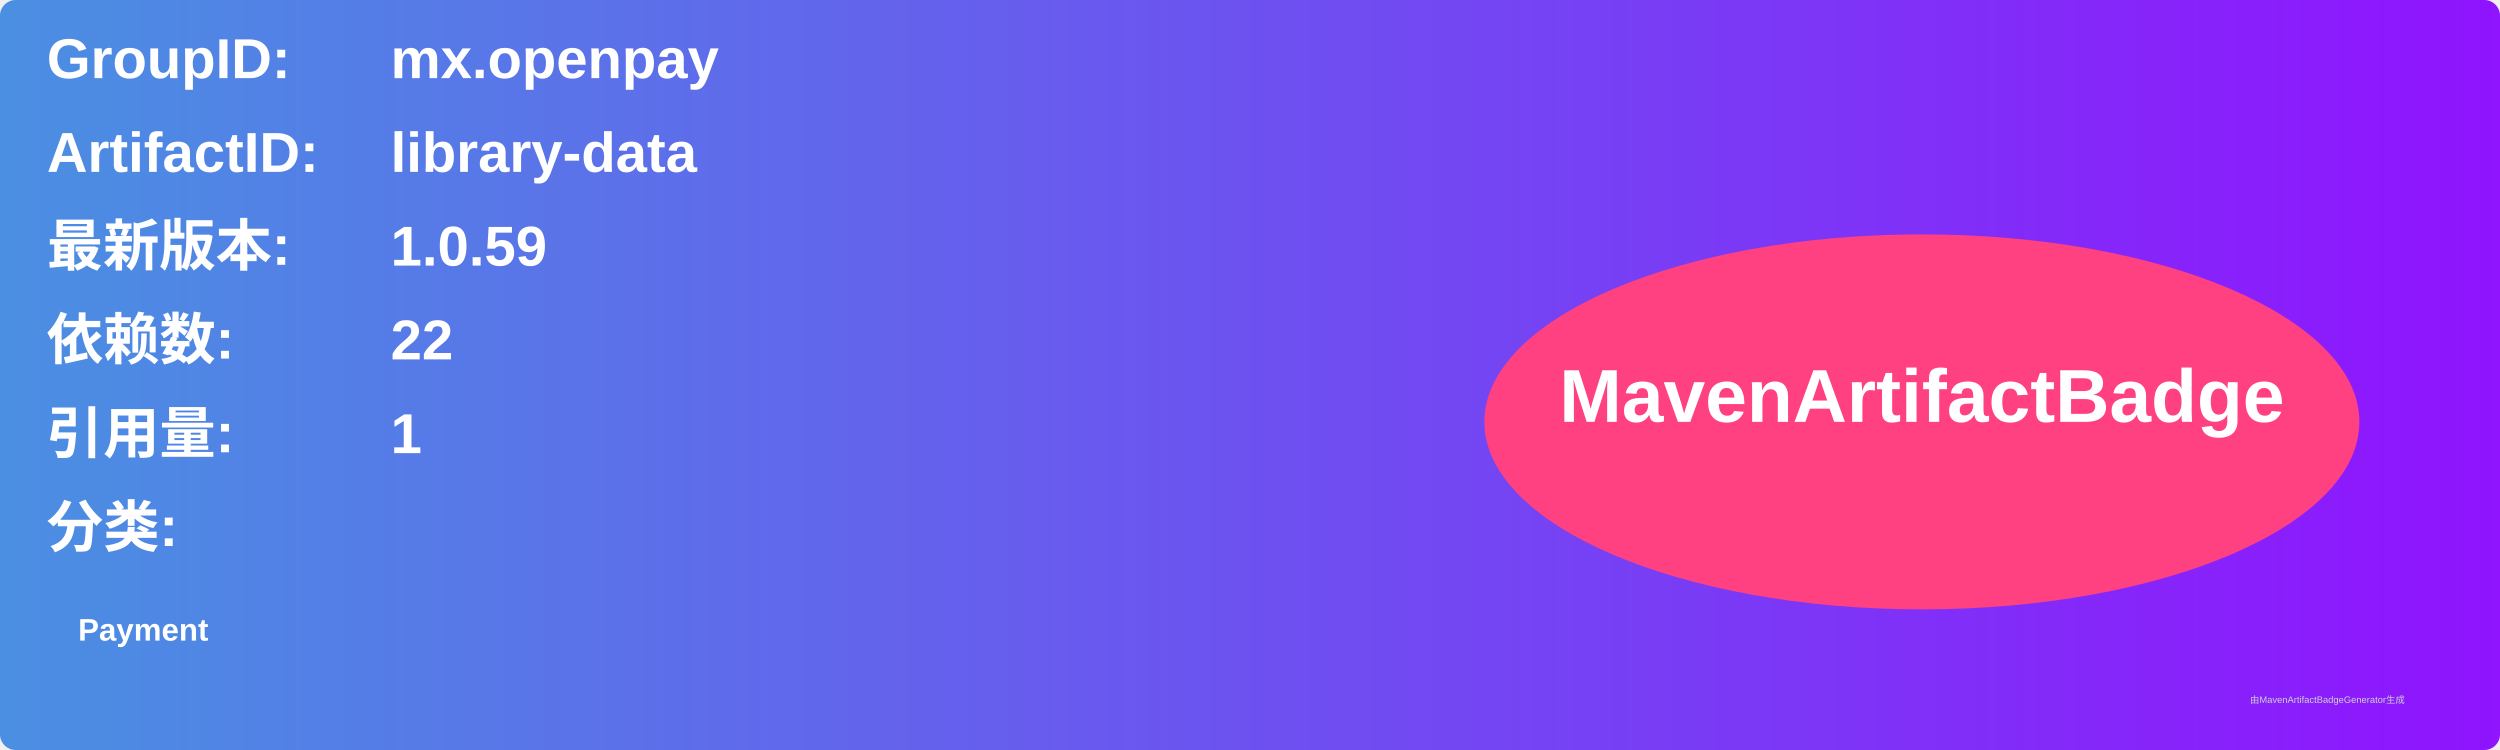
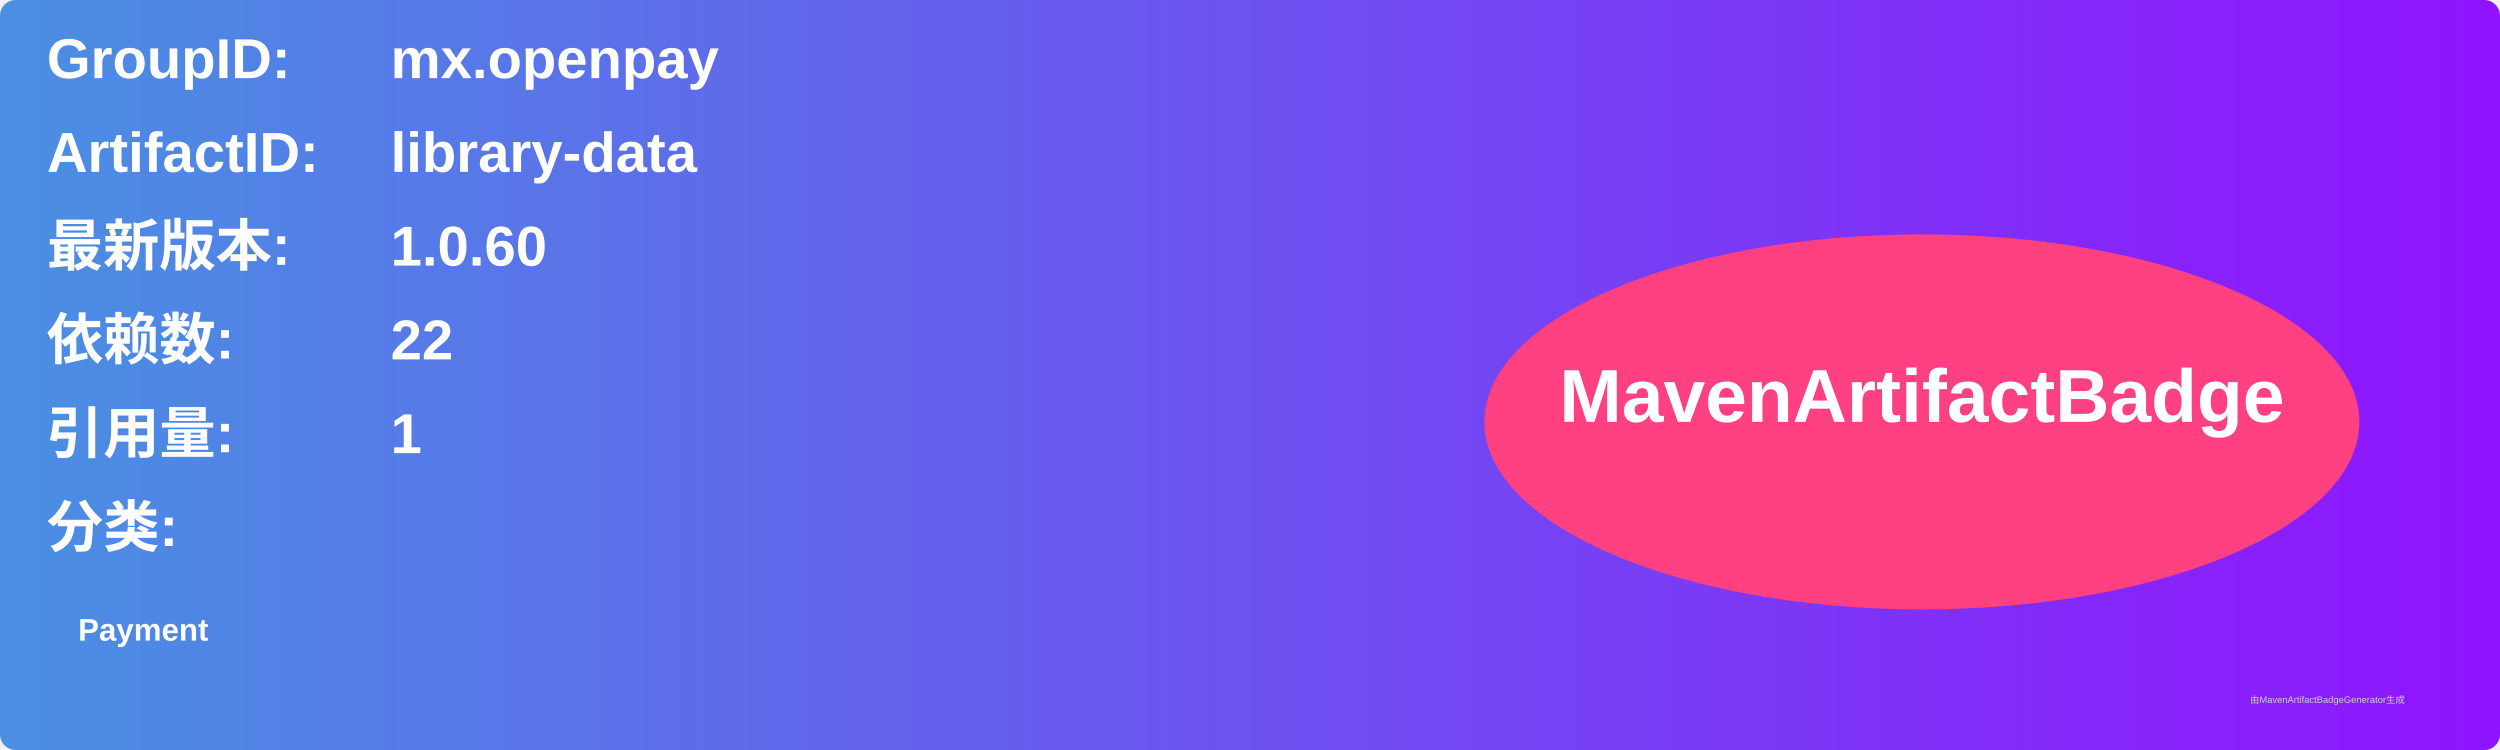
<svg xmlns="http://www.w3.org/2000/svg" width="800" height="240" viewBox="0 0 800 240">
  <linearGradient id="grad" x1="0%" y1="0%" x2="100%" y2="0%">
    <stop offset="0%" stop-color="#4a90e2" />
    <stop offset="100%" stop-color="#9013fe" />
  </linearGradient>
  <rect width="100%" height="100%" rx="5" ry="5" fill="url(#grad)" />
  <g transform="translate(15, 15)">
    <text x="0" y="10" font-family="Arial" font-size="18" fill="white" font-weight="bold" width="260">GroupID:</text>
    <text x="110" y="10" font-family="Arial" font-size="18" fill="white" font-weight="bold" width="460">mx.openpay</text>
    <text x="0" y="40" font-family="Arial" font-size="18" fill="white" font-weight="bold" width="260">ArtifactID:</text>
    <text x="110" y="40" font-family="Arial" font-size="18" fill="white" font-weight="bold" width="460">library-data</text>
    <text x="0" y="70" font-family="Arial" font-size="18" fill="white" font-weight="bold">最新版本:</text>
    <text x="110" y="70" font-family="Arial" font-size="18" fill="white" font-weight="bold">
-       <tspan font-weight="bold">1.0.59</tspan>
+       <tspan font-weight="bold">1.0.60</tspan>
    </text>
    <text x="0" y="100" font-family="Arial" font-size="18" fill="white" font-weight="bold">依赖数: </text>
    <text x="110" y="100" font-family="Arial" font-size="18" fill="white">
      <tspan font-weight="bold">22</tspan>
    </text>
    <text x="0" y="130" font-family="Arial" font-size="18" fill="white" font-weight="bold">引用量: </text>
    <text x="110" y="130" font-family="Arial" font-size="18" fill="white">
      <tspan font-weight="bold">1</tspan>
    </text>
    <text x="0" y="160" font-family="Arial" font-size="18" fill="white" font-weight="bold">分类:</text>
    <text x="10" y="190" font-family="Arial" font-size="10" fill="white">
      <tspan font-weight="bold">Payment</tspan>
    </text>
    <ellipse cx="600" cy="120" rx="140" ry="60" fill="#ff4081" />
    <text x="600" y="120" text-anchor="middle" font-family="Arial" font-size="24" fill="white" font-weight="bold">MavenArtifactBadge</text>
  </g>
  <text x="720" y="225" font-family="Arial" font-size="3" fill="#d0d0d0">由MavenArtifactBadgeGenerator生成</text>
</svg>
